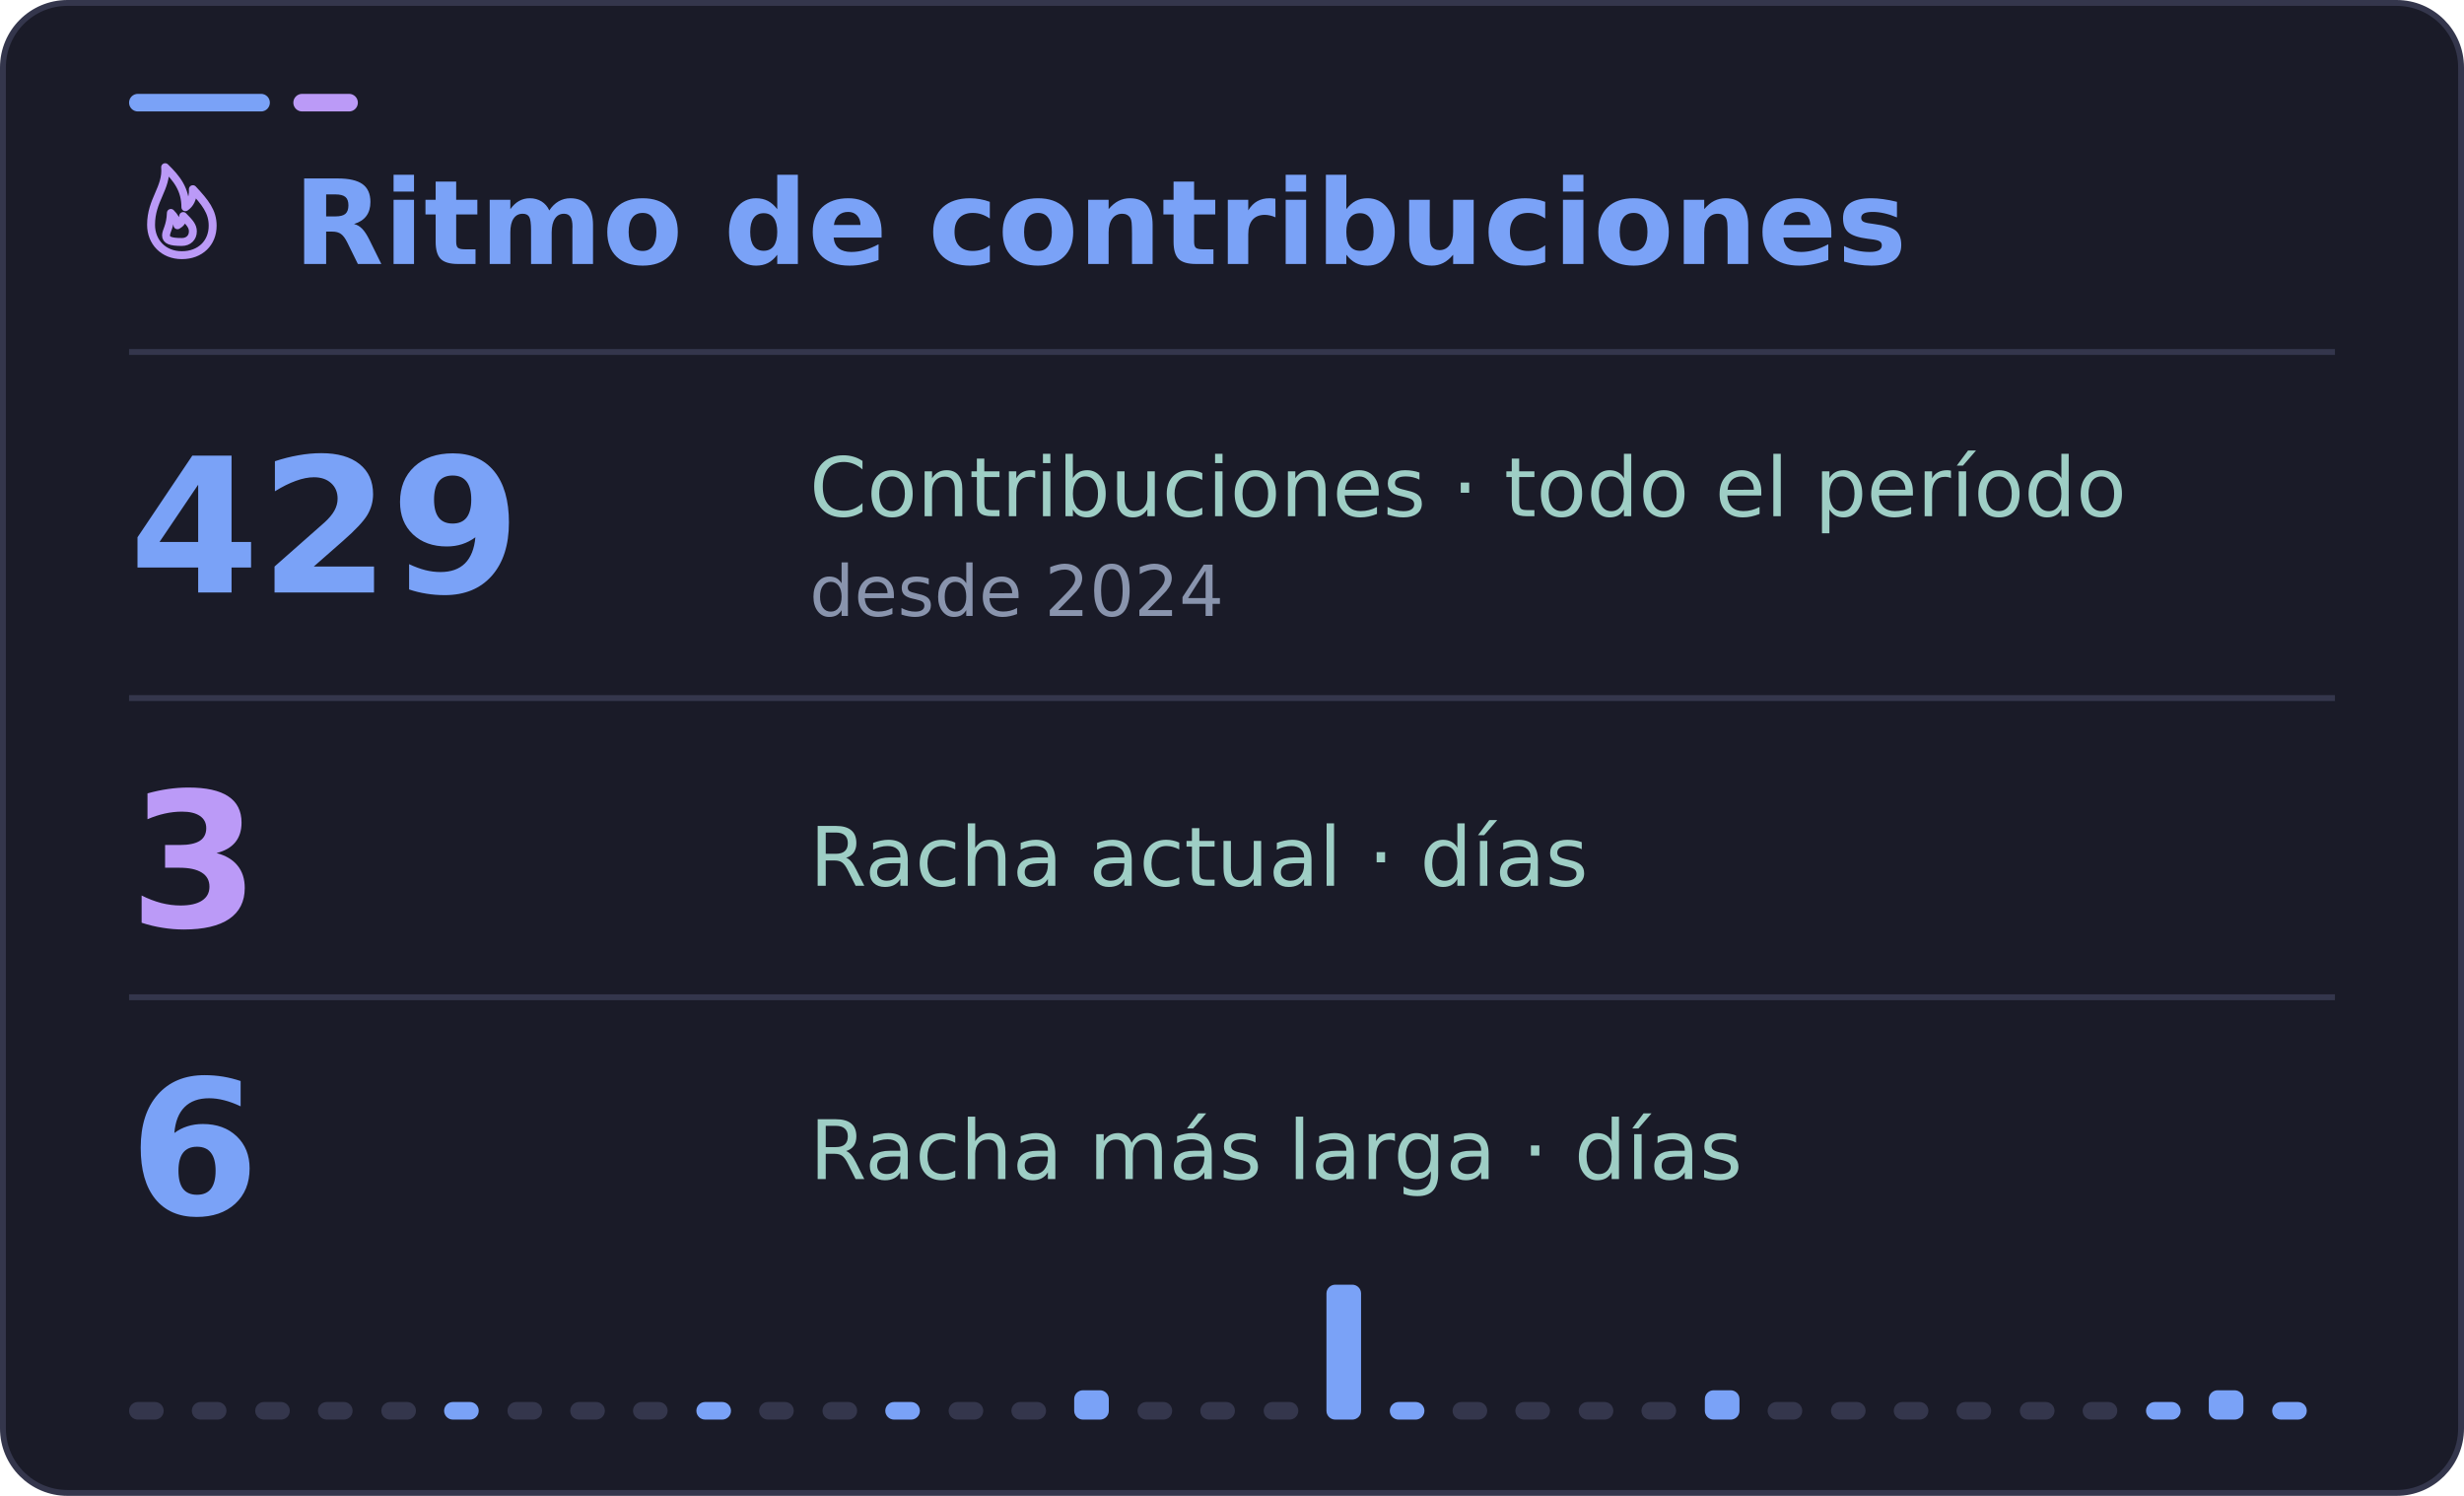
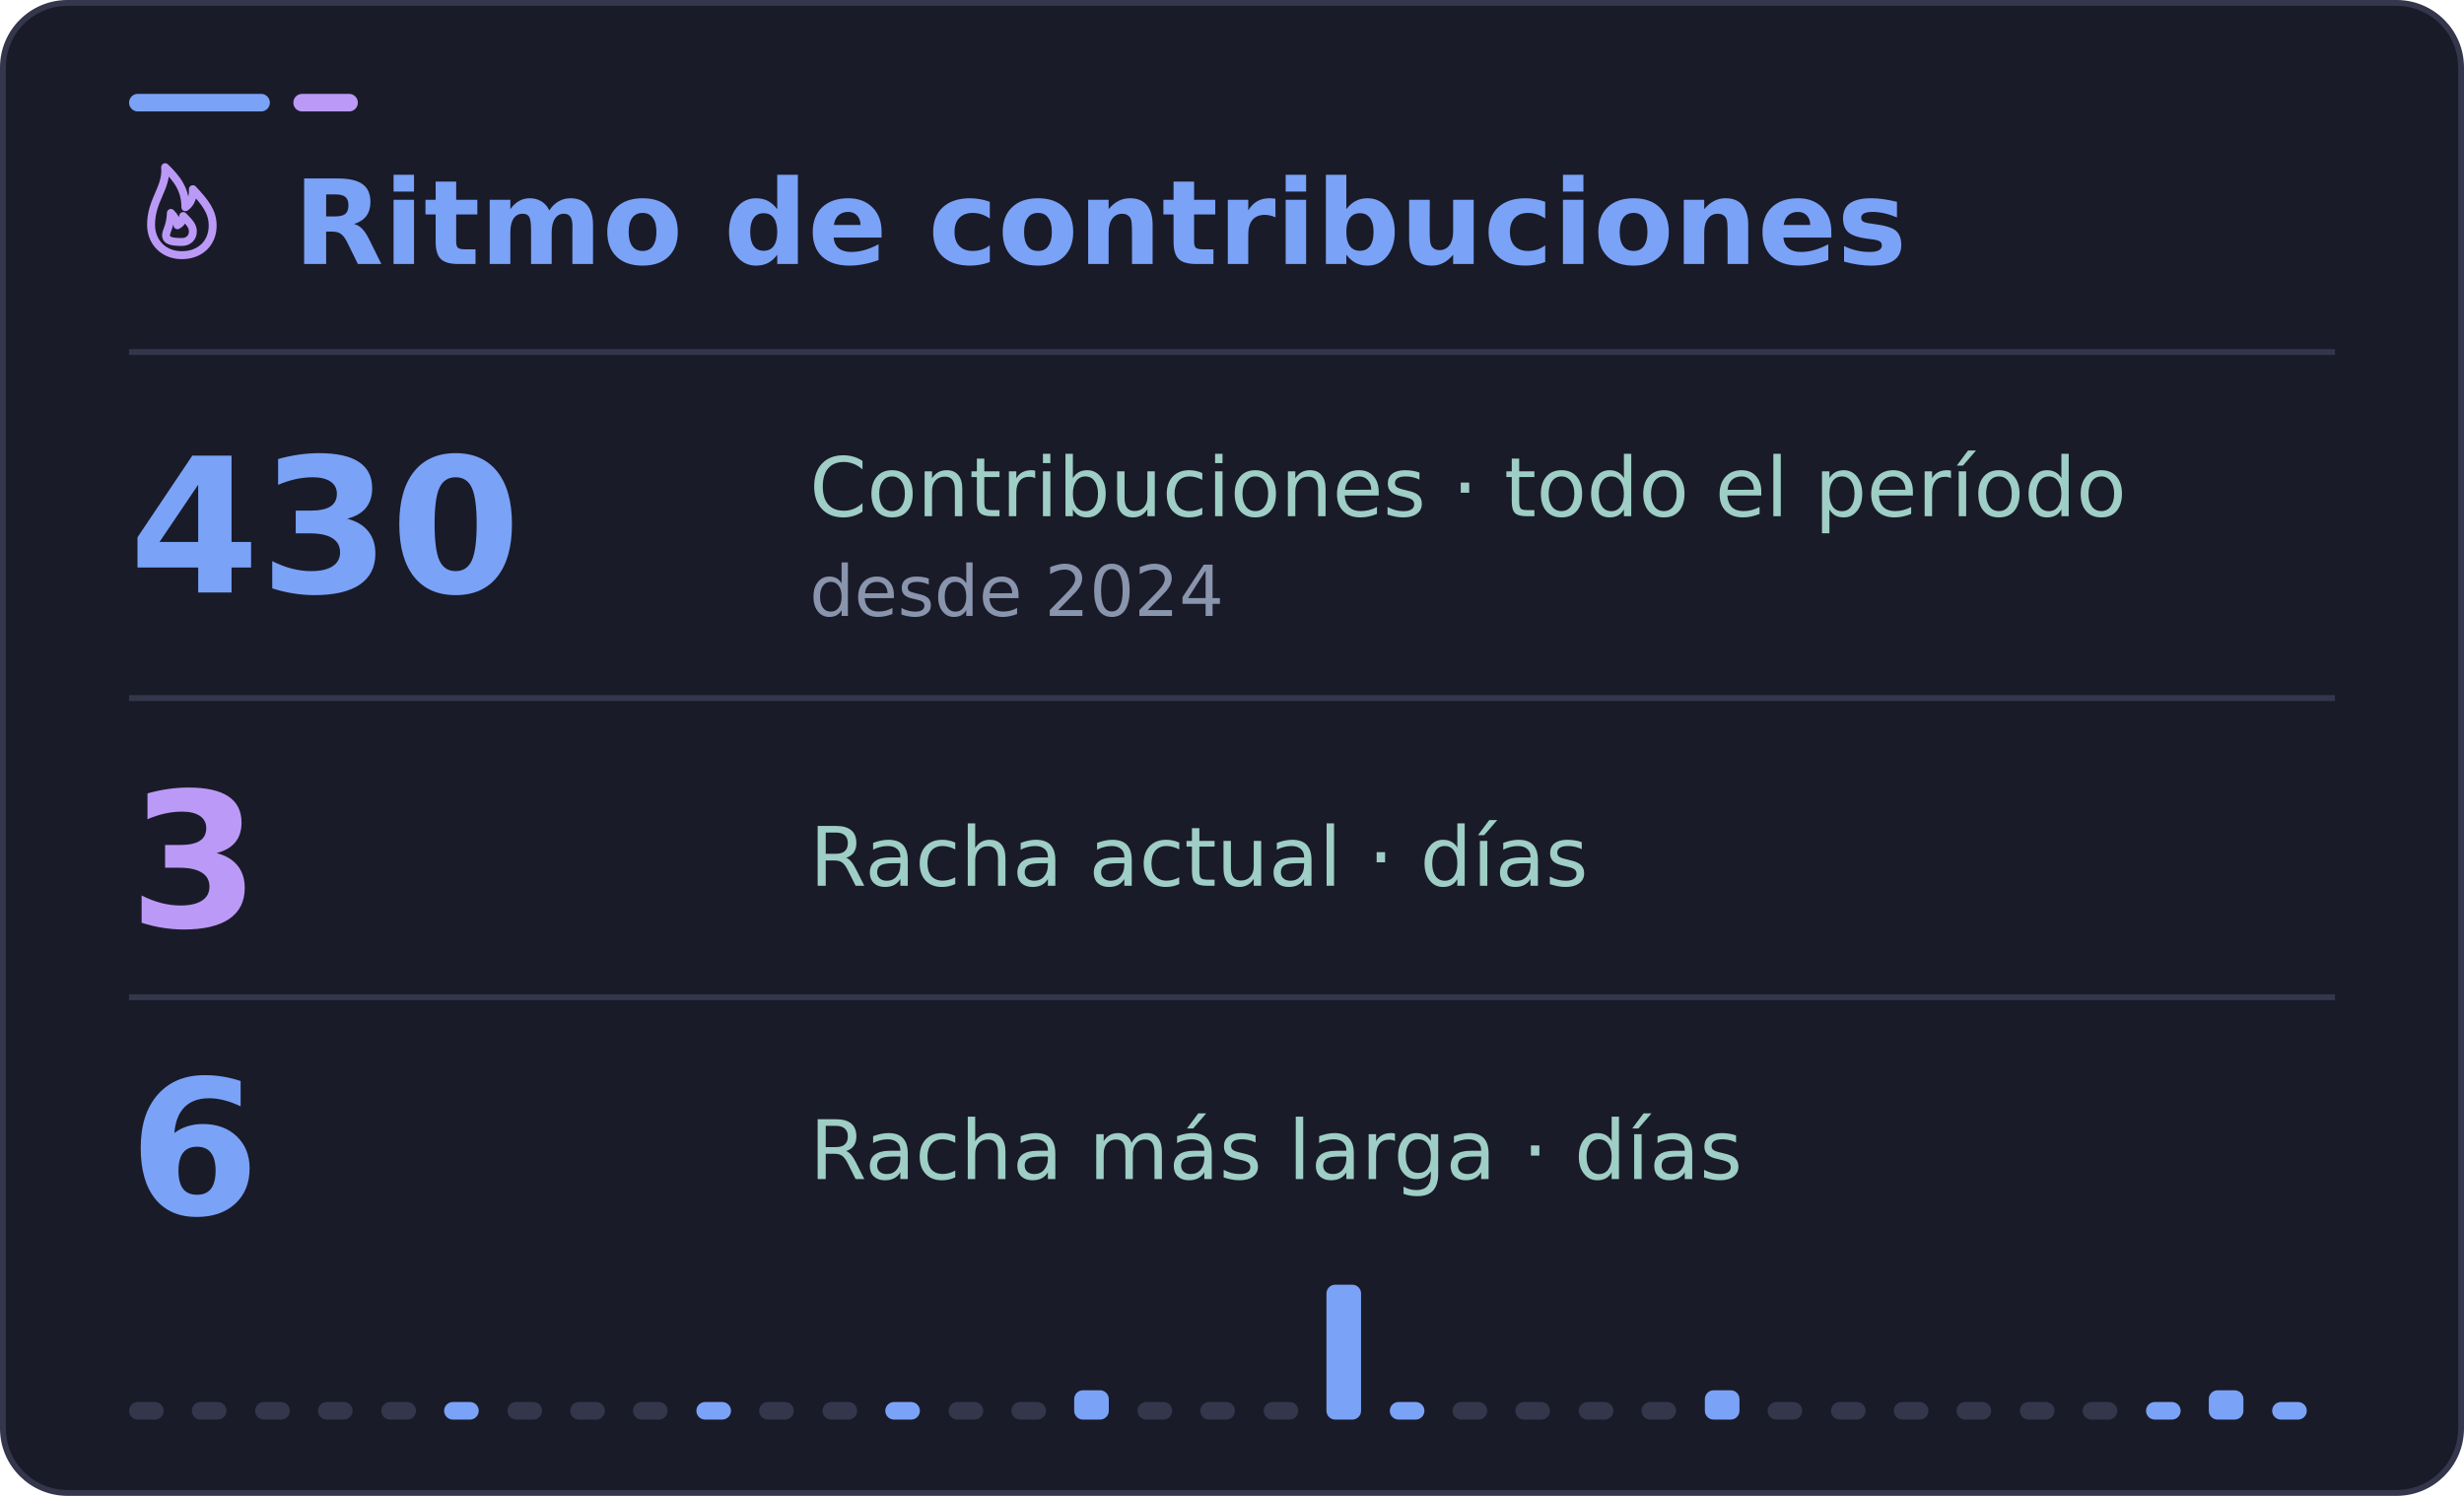
<svg xmlns="http://www.w3.org/2000/svg" width="420" height="255" viewBox="0 0 420 255" role="img" aria-labelledby="title desc">
  <rect x="0.5" y="0.5" width="419" height="254" rx="11" fill="#1a1b28" stroke="#34364c" />
  <rect x="22" y="16" width="24" height="3" rx="1.5" fill="#7aa2f7" />
  <rect x="50" y="16" width="11" height="3" rx="1.5" fill="#bb9af7" />
  <path d="M22 60H398" stroke="#34364c" />
  <g font-family="DejaVu Sans, Segoe UI, Arial, sans-serif">
    <svg x="22" y="27" width="18" height="18" viewBox="0 0 24 24" fill="none" stroke="#bb9af7" stroke-width="1.8" stroke-linecap="round" stroke-linejoin="round" aria-hidden="true">
      <path d="M12 22c4.2 0 7-2.8 7-6.7 0-3.2-1.7-5.3-4.5-8.3.1 2.2-.7 3.4-1.7 4.1C12.8 7.1 10.9 4.6 8.2 2 8.6 6.8 5 9.4 5 15.1 5 19 7.8 22 12 22Z" />
      <path d="M12 19c1.5 0 2.5-1 2.5-2.4 0-1.2-.7-2-2.2-3.5-.1 1.2-.6 1.7-1.3 2.1-.1-1.1-.7-2-1.5-2.8-.1 3-1.1 4.1-1.1 5.1 0 1.1 1 1.5 3.6 1.5Z" />
    </svg>
    <text x="50" y="45" fill="#7aa2f7" font-size="20" font-weight="700">Ritmo de contribuciones</text>
-     <text x="22" y="101" fill="#7aa2f7" font-size="32" font-weight="700">429</text>
+     <text x="22" y="101" fill="#7aa2f7" font-size="32" font-weight="700">430</text>
    <text x="138" y="88" fill="#9ecec5" font-size="14">Contribuciones · todo el período</text>
    <text x="138" y="105" fill="#8994ad" font-size="12">desde 2024</text>
    <path d="M22 119H398" stroke="#34364c" />
    <text x="22" y="158" fill="#bb9af7" font-size="32" font-weight="700">3</text>
    <text x="138" y="151" fill="#9ecec5" font-size="14">Racha actual · días</text>
    <path d="M22 170H398" stroke="#34364c" />
    <text x="22" y="207" fill="#7aa2f7" font-size="32" font-weight="700">6</text>
    <text x="138" y="201" fill="#9ecec5" font-size="14">Racha más larga · días</text>
    <rect x="22.0" y="239" width="5.9" height="3" rx="1.5" fill="#34364c" />
    <rect x="32.7" y="239" width="5.9" height="3" rx="1.5" fill="#34364c" />
    <rect x="43.5" y="239" width="5.9" height="3" rx="1.5" fill="#34364c" />
    <rect x="54.2" y="239" width="5.9" height="3" rx="1.5" fill="#34364c" />
    <rect x="65.0" y="239" width="5.9" height="3" rx="1.5" fill="#34364c" />
    <rect x="75.7" y="239" width="5.9" height="3" rx="1.5" fill="#7aa2f7" />
    <rect x="86.5" y="239" width="5.9" height="3" rx="1.5" fill="#34364c" />
    <rect x="97.2" y="239" width="5.9" height="3" rx="1.5" fill="#34364c" />
    <rect x="107.9" y="239" width="5.9" height="3" rx="1.5" fill="#34364c" />
    <rect x="118.7" y="239" width="5.9" height="3" rx="1.5" fill="#7aa2f7" />
    <rect x="129.4" y="239" width="5.9" height="3" rx="1.5" fill="#34364c" />
    <rect x="140.2" y="239" width="5.9" height="3" rx="1.5" fill="#34364c" />
    <rect x="150.9" y="239" width="5.9" height="3" rx="1.5" fill="#7aa2f7" />
    <rect x="161.7" y="239" width="5.9" height="3" rx="1.5" fill="#34364c" />
    <rect x="172.4" y="239" width="5.9" height="3" rx="1.5" fill="#34364c" />
    <rect x="183.1" y="237" width="5.9" height="5" rx="1.5" fill="#7aa2f7" />
    <rect x="193.9" y="239" width="5.9" height="3" rx="1.5" fill="#34364c" />
    <rect x="204.6" y="239" width="5.9" height="3" rx="1.5" fill="#34364c" />
    <rect x="215.4" y="239" width="5.9" height="3" rx="1.5" fill="#34364c" />
    <rect x="226.1" y="219" width="5.9" height="23" rx="1.5" fill="#7aa2f7" />
    <rect x="236.9" y="239" width="5.9" height="3" rx="1.5" fill="#7aa2f7" />
    <rect x="247.6" y="239" width="5.9" height="3" rx="1.5" fill="#34364c" />
    <rect x="258.3" y="239" width="5.9" height="3" rx="1.5" fill="#34364c" />
    <rect x="269.1" y="239" width="5.9" height="3" rx="1.5" fill="#34364c" />
    <rect x="279.8" y="239" width="5.9" height="3" rx="1.5" fill="#34364c" />
    <rect x="290.6" y="237" width="5.9" height="5" rx="1.5" fill="#7aa2f7" />
    <rect x="301.3" y="239" width="5.9" height="3" rx="1.5" fill="#34364c" />
    <rect x="312.1" y="239" width="5.9" height="3" rx="1.5" fill="#34364c" />
    <rect x="322.8" y="239" width="5.9" height="3" rx="1.5" fill="#34364c" />
    <rect x="333.5" y="239" width="5.9" height="3" rx="1.5" fill="#34364c" />
    <rect x="344.3" y="239" width="5.9" height="3" rx="1.5" fill="#34364c" />
    <rect x="355.0" y="239" width="5.9" height="3" rx="1.5" fill="#34364c" />
    <rect x="365.8" y="239" width="5.9" height="3" rx="1.5" fill="#7aa2f7" />
    <rect x="376.5" y="237" width="5.9" height="5" rx="1.5" fill="#7aa2f7" />
    <rect x="387.3" y="239" width="5.9" height="3" rx="1.5" fill="#7aa2f7" />
  </g>
</svg>
